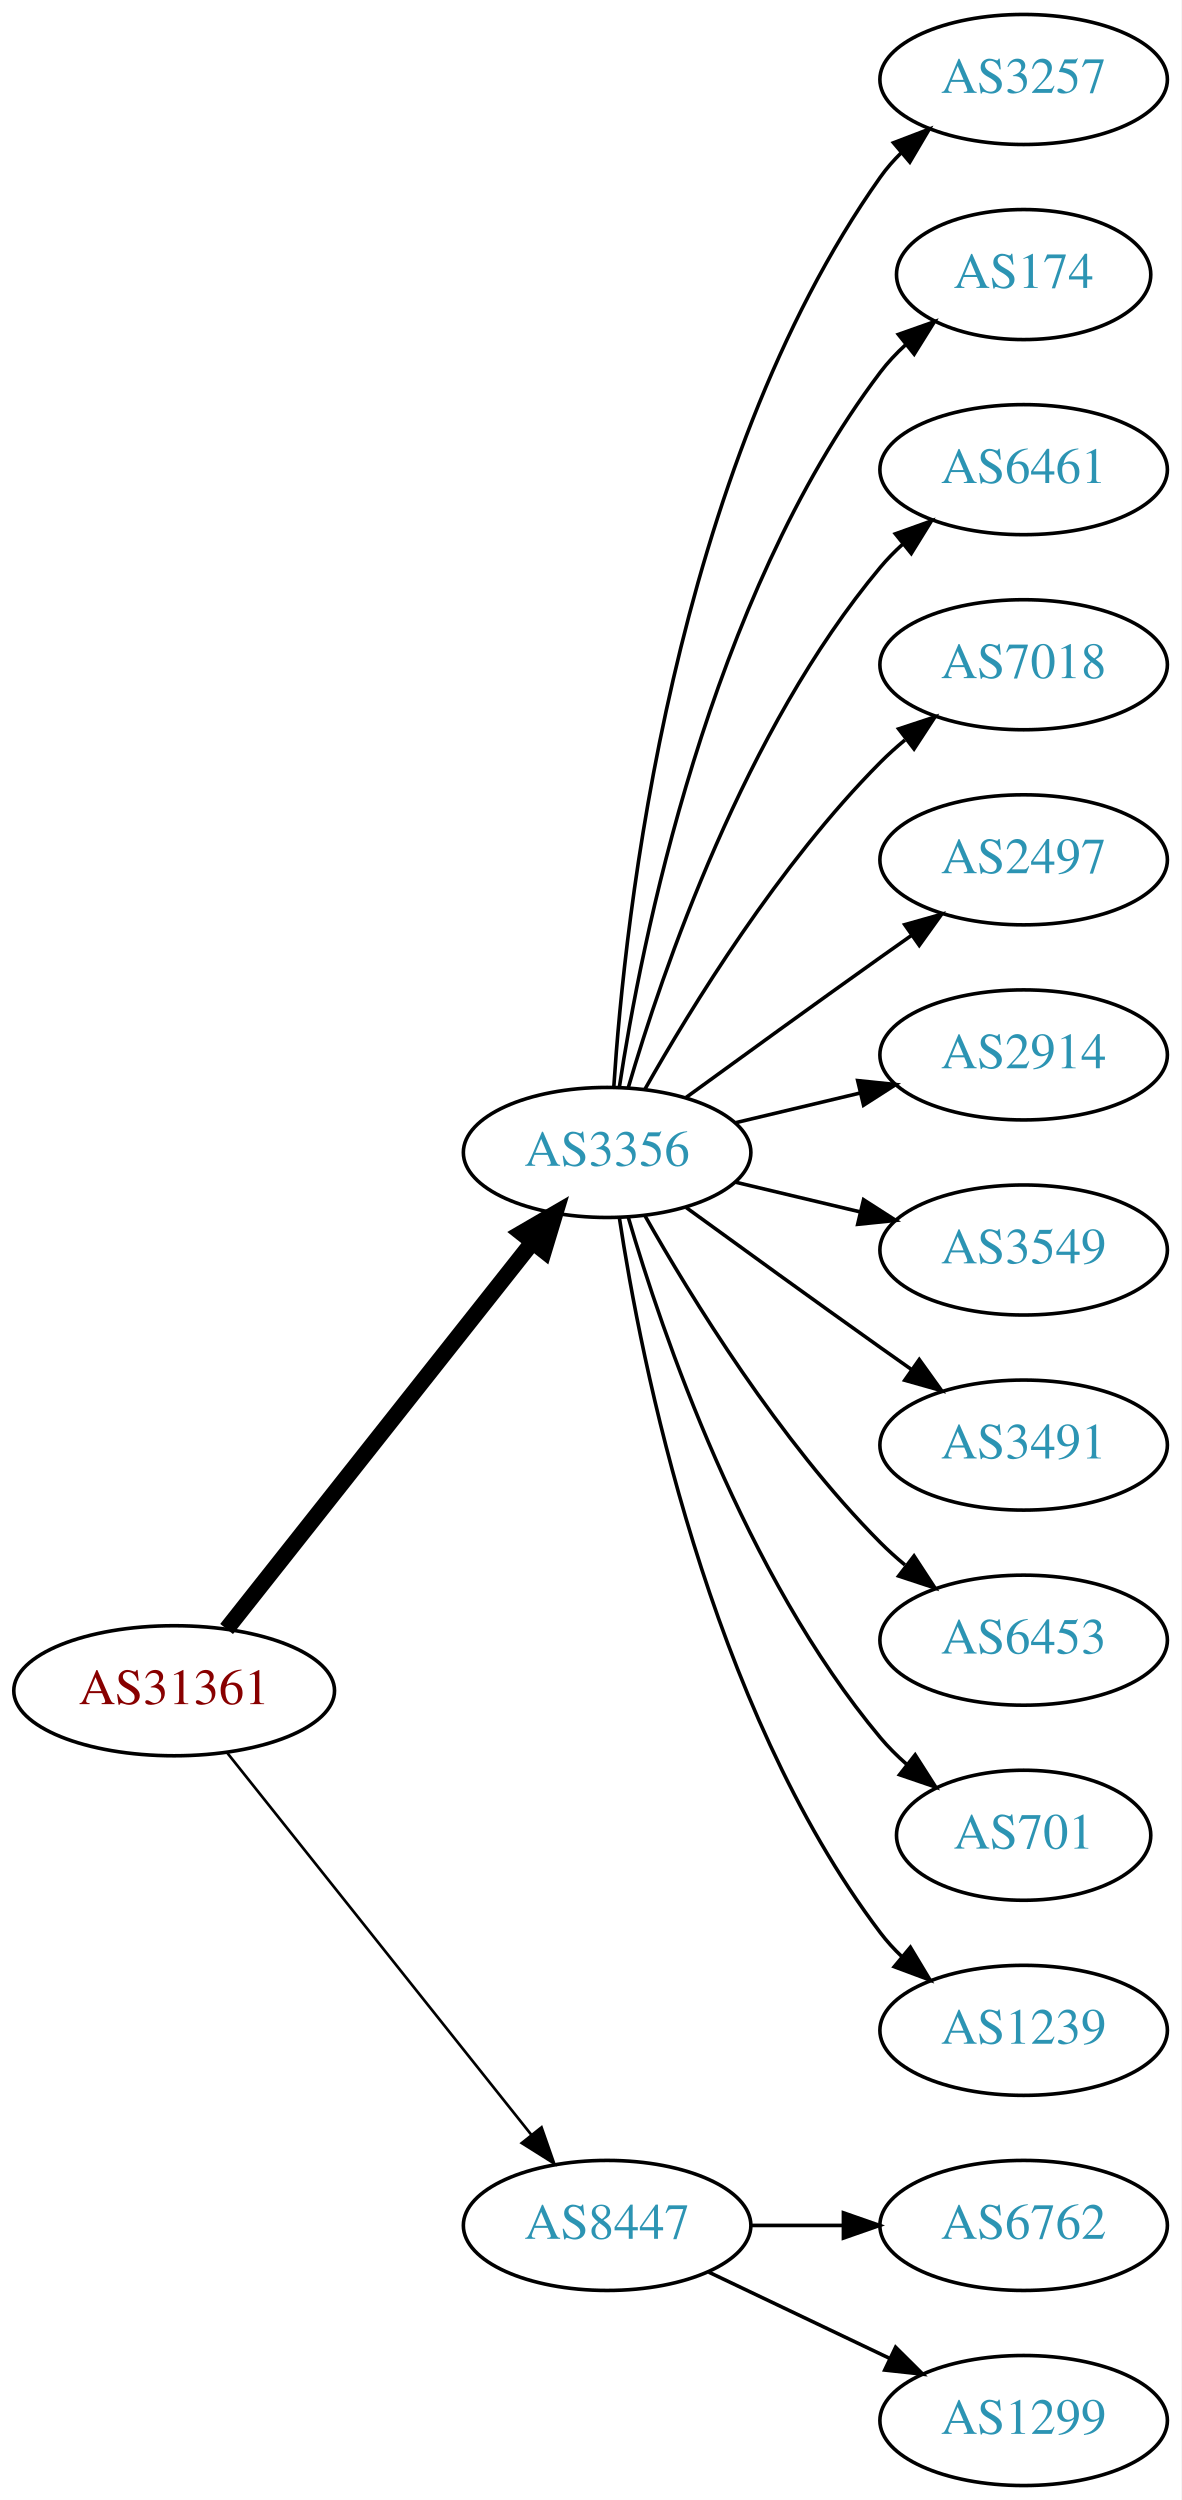
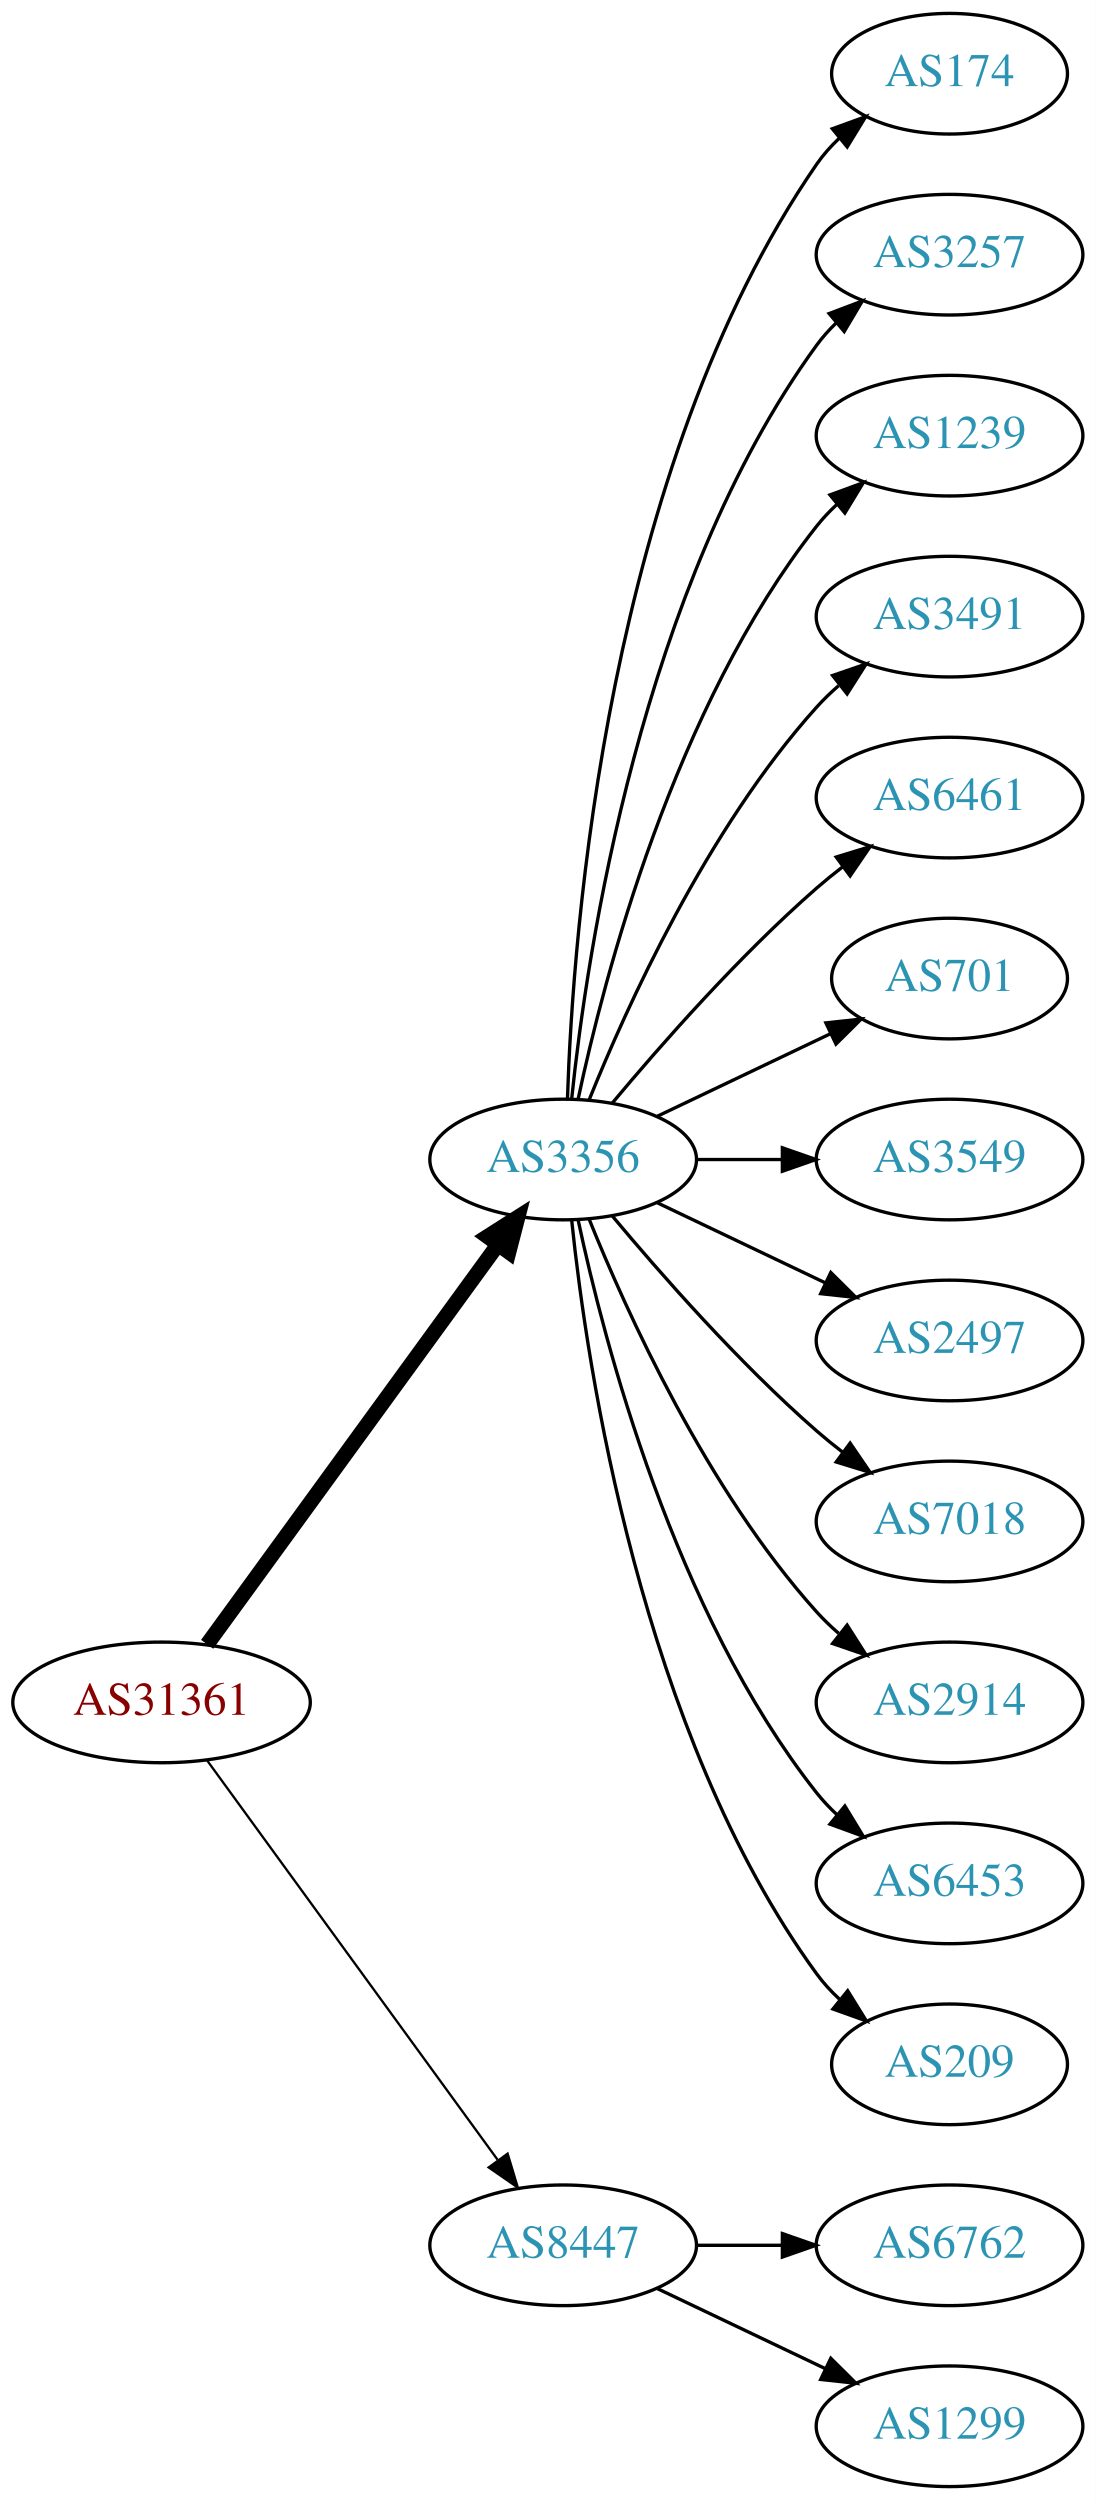
- <svg xmlns="http://www.w3.org/2000/svg" xmlns:xlink="http://www.w3.org/1999/xlink" width="327pt" height="692pt" viewBox="0.00 0.00 326.98 692.00">
-   <g id="graph0" class="graph" transform="scale(1 1) rotate(0) translate(4 688)">
-     <polygon fill="white" stroke="none" points="-4,4 -4,-688 322.978,-688 322.978,4 -4,4" />
+ <svg xmlns="http://www.w3.org/2000/svg" xmlns:xlink="http://www.w3.org/1999/xlink" width="327pt" height="746pt" viewBox="0.00 0.00 326.98 746.00">
+   <g id="graph0" class="graph" transform="scale(1 1) rotate(0) translate(4 742)">
+     <polygon fill="white" stroke="none" points="-4,4 -4,-742 322.978,-742 322.978,4 -4,4" />
    <g id="node1" class="node">
      <g id="a_node1">
        <a xlink:href="/asn/31361" xlink:title="AS31361 ~ UNIT-IT Austria [AT]">
-           <ellipse fill="#ffffff" stroke="black" cx="44.196" cy="-220" rx="44.393" ry="18" />
-           <text text-anchor="middle" x="44.196" y="-216.3" font-family="Times,serif" font-size="14.00" fill="#880000">AS31361</text>
+           <ellipse fill="#ffffff" stroke="black" cx="44.196" cy="-234" rx="44.393" ry="18" />
+           <text text-anchor="middle" x="44.196" y="-230.3" font-family="Times,serif" font-size="14.00" fill="#880000">AS31361</text>
        </a>
      </g>
    </g>
    <g id="node2" class="node">
      <g id="a_node2">
        <a xlink:href="/asn/3356" xlink:title="AS3356 ~ Level 3 Parent, LLC [US]">
-           <ellipse fill="#ffffff" stroke="black" cx="164.039" cy="-369" rx="39.794" ry="18" />
-           <text text-anchor="middle" x="164.039" y="-365.3" font-family="Times,serif" font-size="14.00" fill="#2c94b3">AS3356</text>
+           <ellipse fill="#ffffff" stroke="black" cx="164.039" cy="-396" rx="39.794" ry="18" />
+           <text text-anchor="middle" x="164.039" y="-392.3" font-family="Times,serif" font-size="14.00" fill="#2c94b3">AS3356</text>
        </a>
      </g>
    </g>
    <g id="edge1" class="edge">
-       <path fill="none" stroke="black" stroke-width="4.5" d="M58.714,-237.092C79.492,-263.364 119.383,-313.802 143.365,-344.125" />
-       <polygon fill="black" stroke="black" stroke-width="4.5" points="140.387,-346.706 149.678,-352.107 146.563,-341.821 140.387,-346.706" />
+       <path fill="none" stroke="black" stroke-width="4.5" d="M57.807,-251.337C78.628,-279.96 120.29,-337.233 144.479,-370.486" />
+       <polygon fill="black" stroke="black" stroke-width="4.5" points="141.451,-373.017 150.518,-378.788 147.82,-368.385 141.451,-373.017" />
    </g>
    <g id="node3" class="node">
      <g id="a_node3">
        <a xlink:href="/asn/8447" xlink:title="AS8447 ~ A1 Telekom Austria AG [AT]">
          <ellipse fill="#ffffff" stroke="black" cx="164.039" cy="-72" rx="39.794" ry="18" />
          <text text-anchor="middle" x="164.039" y="-68.3" font-family="Times,serif" font-size="14.00" fill="#2c94b3">AS8447</text>
        </a>
      </g>
    </g>
    <g id="edge2" class="edge">
-       <path fill="none" stroke="black" stroke-width="0.75" d="M58.945,-202.733C79.7,-176.666 119.146,-127.126 143.07,-97.079" />
-       <polygon fill="black" stroke="black" stroke-width="0.75" points="145.887,-99.16 149.378,-89.157 140.41,-94.8 145.887,-99.16" />
+       <path fill="none" stroke="black" stroke-width="0.692" d="M57.807,-216.663C78.628,-188.04 120.29,-130.767 144.479,-97.514" />
+       <polygon fill="black" stroke="black" stroke-width="0.692" points="147.466,-99.358 150.518,-89.212 141.805,-95.24 147.466,-99.358" />
    </g>
    <g id="node4" class="node">
      <g id="a_node4">
+         <a xlink:href="/asn/174" xlink:title="AS174 ~ Cogent Communications [US]">
+           <ellipse fill="#ffffff" stroke="black" cx="279.332" cy="-720" rx="35.194" ry="18" />
+           <text text-anchor="middle" x="279.332" y="-716.3" font-family="Times,serif" font-size="14.00" fill="#2c94b3">AS174</text>
+         </a>
+       </g>
+     </g>
+     <g id="edge3" class="edge">
+       <path fill="none" stroke="black" d="M165.318,-414.161C166.917,-463.461 177.066,-602.175 239.685,-693 241.59,-695.763 243.876,-698.333 246.372,-700.702" />
+       <polygon fill="black" stroke="black" points="244.361,-703.579 254.32,-707.194 248.789,-698.157 244.361,-703.579" />
+     </g>
+     <g id="node5" class="node">
+       <g id="a_node5">
        <a xlink:href="/asn/3257" xlink:title="AS3257 ~ GTT [DE]">
          <ellipse fill="#ffffff" stroke="black" cx="279.332" cy="-666" rx="39.794" ry="18" />
          <text text-anchor="middle" x="279.332" y="-662.3" font-family="Times,serif" font-size="14.00" fill="#2c94b3">AS3257</text>
        </a>
      </g>
    </g>
-     <g id="edge3" class="edge">
-       <path fill="none" stroke="black" d="M165.894,-387.185C168.888,-433.425 182.134,-557.589 239.685,-639 241.368,-641.381 243.331,-643.622 245.464,-645.716" />
-       <polygon fill="black" stroke="black" points="243.31,-648.478 253.207,-652.259 247.828,-643.132 243.31,-648.478" />
-     </g>
-     <g id="node5" class="node">
-       <g id="a_node5">
-         <a xlink:href="/asn/174" xlink:title="AS174 ~ Cogent Communications [US]">
-           <ellipse fill="#ffffff" stroke="black" cx="279.332" cy="-612" rx="35.194" ry="18" />
-           <text text-anchor="middle" x="279.332" y="-608.3" font-family="Times,serif" font-size="14.00" fill="#2c94b3">AS174</text>
-         </a>
-       </g>
-     </g>
    <g id="edge4" class="edge">
-       <path fill="none" stroke="black" d="M167.415,-386.986C173.389,-426.422 192.1,-521.995 239.685,-585 241.708,-587.678 244.073,-590.19 246.621,-592.522" />
-       <polygon fill="black" stroke="black" points="244.655,-595.432 254.646,-598.958 249.035,-589.972 244.655,-595.432" />
+       <path fill="none" stroke="black" d="M166.595,-414.256C171.066,-457.303 187.199,-566.94 239.685,-639 241.402,-641.357 243.389,-643.581 245.538,-645.663" />
+       <polygon fill="black" stroke="black" points="243.402,-648.439 253.313,-652.183 247.9,-643.075 243.402,-648.439" />
    </g>
    <g id="node6" class="node">
      <g id="a_node6">
-         <a xlink:href="/asn/6461" xlink:title="AS6461 ~ Zayo Bandwidth [US]">
-           <ellipse fill="#ffffff" stroke="black" cx="279.332" cy="-558" rx="39.794" ry="18" />
-           <text text-anchor="middle" x="279.332" y="-554.3" font-family="Times,serif" font-size="14.00" fill="#2c94b3">AS6461</text>
+         <a xlink:href="/asn/1239" xlink:title="AS1239 ~ Sprint [US]">
+           <ellipse fill="#ffffff" stroke="black" cx="279.332" cy="-612" rx="39.794" ry="18" />
+           <text text-anchor="middle" x="279.332" y="-608.3" font-family="Times,serif" font-size="14.00" fill="#2c94b3">AS1239</text>
        </a>
      </g>
    </g>
    <g id="edge5" class="edge">
-       <path fill="none" stroke="black" d="M169.913,-387.002C179.227,-418.844 202.043,-485.981 239.685,-531 241.555,-533.237 243.654,-535.374 245.88,-537.396" />
-       <polygon fill="black" stroke="black" points="243.823,-540.234 253.799,-543.804 248.227,-534.793 243.823,-540.234" />
+       <path fill="none" stroke="black" d="M168.529,-414.16C176.16,-450.03 197.152,-531.155 239.685,-585 241.493,-587.288 243.545,-589.462 245.74,-591.51" />
+       <polygon fill="black" stroke="black" points="243.651,-594.323 253.6,-597.966 248.094,-588.914 243.651,-594.323" />
    </g>
    <g id="node7" class="node">
      <g id="a_node7">
-         <a xlink:href="/asn/7018" xlink:title="AS7018 ~ AT&amp;T Services, Inc. [US]">
-           <ellipse fill="#ffffff" stroke="black" cx="279.332" cy="-504" rx="39.794" ry="18" />
-           <text text-anchor="middle" x="279.332" y="-500.3" font-family="Times,serif" font-size="14.00" fill="#2c94b3">AS7018</text>
+         <a xlink:href="/asn/3491" xlink:title="AS3491 ~ PCCW Global, Inc. [US]">
+           <ellipse fill="#ffffff" stroke="black" cx="279.332" cy="-558" rx="39.794" ry="18" />
+           <text text-anchor="middle" x="279.332" y="-554.3" font-family="Times,serif" font-size="14.00" fill="#2c94b3">AS3491</text>
        </a>
      </g>
    </g>
    <g id="edge6" class="edge">
-       <path fill="none" stroke="black" d="M174.498,-386.49C187.28,-409.096 211.712,-448.886 239.685,-477 241.796,-479.121 244.092,-481.188 246.477,-483.171" />
-       <polygon fill="black" stroke="black" points="244.73,-486.242 254.793,-489.556 248.993,-480.69 244.73,-486.242" />
+       <path fill="none" stroke="black" d="M171.786,-413.787C182.837,-441.243 206.891,-494.578 239.685,-531 241.688,-533.224 243.906,-535.363 246.239,-537.397" />
+       <polygon fill="black" stroke="black" points="244.437,-540.433 254.458,-543.873 248.769,-534.935 244.437,-540.433" />
    </g>
    <g id="node8" class="node">
      <g id="a_node8">
-         <a xlink:href="/asn/2497" xlink:title="AS2497 ~ Internet Initiative Japan Inc. [JP]">
-           <ellipse fill="#ffffff" stroke="black" cx="279.332" cy="-450" rx="39.794" ry="18" />
-           <text text-anchor="middle" x="279.332" y="-446.3" font-family="Times,serif" font-size="14.00" fill="#2c94b3">AS2497</text>
+         <a xlink:href="/asn/6461" xlink:title="AS6461 ~ Zayo Bandwidth [US]">
+           <ellipse fill="#ffffff" stroke="black" cx="279.332" cy="-504" rx="39.794" ry="18" />
+           <text text-anchor="middle" x="279.332" y="-500.3" font-family="Times,serif" font-size="14.00" fill="#2c94b3">AS6461</text>
        </a>
      </g>
    </g>
    <g id="edge7" class="edge">
-       <path fill="none" stroke="black" d="M185.887,-384.222C200.821,-395.091 221.435,-410.025 239.685,-423 242.506,-425.005 245.449,-427.085 248.397,-429.159" />
-       <polygon fill="black" stroke="black" points="246.424,-432.05 256.621,-434.926 250.443,-426.319 246.424,-432.05" />
+       <path fill="none" stroke="black" d="M178.669,-412.817C192.951,-429.929 216.498,-456.745 239.685,-477 242.151,-479.154 244.789,-481.294 247.487,-483.372" />
+       <polygon fill="black" stroke="black" points="245.512,-486.264 255.641,-489.37 249.66,-480.625 245.512,-486.264" />
    </g>
    <g id="node9" class="node">
      <g id="a_node9">
-         <a xlink:href="/asn/2914" xlink:title="AS2914 ~ NTT America, Inc. [US]">
-           <ellipse fill="#ffffff" stroke="black" cx="279.332" cy="-396" rx="39.794" ry="18" />
-           <text text-anchor="middle" x="279.332" y="-392.3" font-family="Times,serif" font-size="14.00" fill="#2c94b3">AS2914</text>
+         <a xlink:href="/asn/701" xlink:title="AS701 ~ UUNET [US]">
+           <ellipse fill="#ffffff" stroke="black" cx="279.332" cy="-450" rx="35.194" ry="18" />
+           <text text-anchor="middle" x="279.332" y="-446.3" font-family="Times,serif" font-size="14.00" fill="#2c94b3">AS701</text>
        </a>
      </g>
    </g>
    <g id="edge8" class="edge">
-       <path fill="none" stroke="black" d="M199.646,-377.248C210.517,-379.838 222.671,-382.735 234.114,-385.462" />
-       <polygon fill="black" stroke="black" points="233.397,-388.889 243.936,-387.803 235.02,-382.08 233.397,-388.889" />
+       <path fill="none" stroke="black" d="M192.175,-408.934C207.607,-416.29 227.092,-425.577 243.628,-433.459" />
+       <polygon fill="black" stroke="black" points="242.436,-436.768 252.969,-437.911 245.448,-430.449 242.436,-436.768" />
    </g>
    <g id="node10" class="node">
      <g id="a_node10">
        <a xlink:href="/asn/3549" xlink:title="AS3549 ~ Level 3 Parent, LLC [US]">
-           <ellipse fill="#ffffff" stroke="black" cx="279.332" cy="-342" rx="39.794" ry="18" />
-           <text text-anchor="middle" x="279.332" y="-338.3" font-family="Times,serif" font-size="14.00" fill="#2c94b3">AS3549</text>
+           <ellipse fill="#ffffff" stroke="black" cx="279.332" cy="-396" rx="39.794" ry="18" />
+           <text text-anchor="middle" x="279.332" y="-392.3" font-family="Times,serif" font-size="14.00" fill="#2c94b3">AS3549</text>
        </a>
      </g>
    </g>
    <g id="edge9" class="edge">
-       <path fill="none" stroke="black" d="M199.646,-360.752C210.517,-358.162 222.671,-355.265 234.114,-352.538" />
-       <polygon fill="black" stroke="black" points="235.02,-355.92 243.936,-350.197 233.397,-349.111 235.02,-355.92" />
+       <path fill="none" stroke="black" d="M203.711,-396C211.914,-396 220.678,-396 229.21,-396" />
+       <polygon fill="black" stroke="black" points="229.449,-399.5 239.449,-396 229.449,-392.5 229.449,-399.5" />
    </g>
    <g id="node11" class="node">
      <g id="a_node11">
-         <a xlink:href="/asn/3491" xlink:title="AS3491 ~ PCCW Global, Inc. [US]">
-           <ellipse fill="#ffffff" stroke="black" cx="279.332" cy="-288" rx="39.794" ry="18" />
-           <text text-anchor="middle" x="279.332" y="-284.3" font-family="Times,serif" font-size="14.00" fill="#2c94b3">AS3491</text>
+         <a xlink:href="/asn/2497" xlink:title="AS2497 ~ Internet Initiative Japan Inc. [JP]">
+           <ellipse fill="#ffffff" stroke="black" cx="279.332" cy="-342" rx="39.794" ry="18" />
+           <text text-anchor="middle" x="279.332" y="-338.3" font-family="Times,serif" font-size="14.00" fill="#2c94b3">AS2497</text>
        </a>
      </g>
    </g>
    <g id="edge10" class="edge">
-       <path fill="none" stroke="black" d="M185.887,-353.778C200.821,-342.909 221.435,-327.975 239.685,-315 242.506,-312.995 245.449,-310.915 248.397,-308.841" />
-       <polygon fill="black" stroke="black" points="250.443,-311.681 256.621,-303.074 246.424,-305.95 250.443,-311.681" />
+       <path fill="none" stroke="black" d="M192.175,-383.066C207.169,-375.919 225.99,-366.948 242.213,-359.215" />
+       <polygon fill="black" stroke="black" points="243.895,-362.291 251.417,-354.829 240.884,-355.972 243.895,-362.291" />
    </g>
    <g id="node12" class="node">
      <g id="a_node12">
-         <a xlink:href="/asn/6453" xlink:title="AS6453 ~ TATA COMMUNICATIONS (AMERICA) INC [US]">
-           <ellipse fill="#ffffff" stroke="black" cx="279.332" cy="-234" rx="39.794" ry="18" />
-           <text text-anchor="middle" x="279.332" y="-230.3" font-family="Times,serif" font-size="14.00" fill="#2c94b3">AS6453</text>
+         <a xlink:href="/asn/7018" xlink:title="AS7018 ~ AT&amp;T Services, Inc. [US]">
+           <ellipse fill="#ffffff" stroke="black" cx="279.332" cy="-288" rx="39.794" ry="18" />
+           <text text-anchor="middle" x="279.332" y="-284.3" font-family="Times,serif" font-size="14.00" fill="#2c94b3">AS7018</text>
        </a>
      </g>
    </g>
    <g id="edge11" class="edge">
-       <path fill="none" stroke="black" d="M174.498,-351.51C187.28,-328.904 211.712,-289.114 239.685,-261 241.796,-258.879 244.092,-256.812 246.477,-254.829" />
-       <polygon fill="black" stroke="black" points="248.993,-257.31 254.793,-248.444 244.73,-251.758 248.993,-257.31" />
+       <path fill="none" stroke="black" d="M178.669,-379.183C192.951,-362.071 216.498,-335.255 239.685,-315 242.151,-312.846 244.789,-310.706 247.487,-308.628" />
+       <polygon fill="black" stroke="black" points="249.66,-311.375 255.641,-302.63 245.512,-305.736 249.66,-311.375" />
    </g>
    <g id="node13" class="node">
      <g id="a_node13">
-         <a xlink:href="/asn/701" xlink:title="AS701 ~ UUNET [US]">
-           <ellipse fill="#ffffff" stroke="black" cx="279.332" cy="-180" rx="35.194" ry="18" />
-           <text text-anchor="middle" x="279.332" y="-176.3" font-family="Times,serif" font-size="14.00" fill="#2c94b3">AS701</text>
+         <a xlink:href="/asn/2914" xlink:title="AS2914 ~ NTT America, Inc. [US]">
+           <ellipse fill="#ffffff" stroke="black" cx="279.332" cy="-234" rx="39.794" ry="18" />
+           <text text-anchor="middle" x="279.332" y="-230.3" font-family="Times,serif" font-size="14.00" fill="#2c94b3">AS2914</text>
        </a>
      </g>
    </g>
    <g id="edge12" class="edge">
-       <path fill="none" stroke="black" d="M169.913,-350.998C179.227,-319.156 202.043,-252.019 239.685,-207 241.838,-204.426 244.292,-201.983 246.896,-199.697" />
-       <polygon fill="black" stroke="black" points="249.303,-202.257 255.007,-193.328 244.98,-196.751 249.303,-202.257" />
+       <path fill="none" stroke="black" d="M171.786,-378.213C182.837,-350.757 206.891,-297.422 239.685,-261 241.688,-258.776 243.906,-256.637 246.239,-254.603" />
+       <polygon fill="black" stroke="black" points="248.769,-257.065 254.458,-248.127 244.437,-251.567 248.769,-257.065" />
    </g>
    <g id="node14" class="node">
      <g id="a_node14">
-         <a xlink:href="/asn/1239" xlink:title="AS1239 ~ Sprint [US]">
-           <ellipse fill="#ffffff" stroke="black" cx="279.332" cy="-126" rx="39.794" ry="18" />
-           <text text-anchor="middle" x="279.332" y="-122.3" font-family="Times,serif" font-size="14.00" fill="#2c94b3">AS1239</text>
+         <a xlink:href="/asn/6453" xlink:title="AS6453 ~ TATA COMMUNICATIONS (AMERICA) INC [US]">
+           <ellipse fill="#ffffff" stroke="black" cx="279.332" cy="-180" rx="39.794" ry="18" />
+           <text text-anchor="middle" x="279.332" y="-176.3" font-family="Times,serif" font-size="14.00" fill="#2c94b3">AS6453</text>
        </a>
      </g>
    </g>
    <g id="edge13" class="edge">
-       <path fill="none" stroke="black" d="M167.415,-351.014C173.389,-311.578 192.1,-216.005 239.685,-153 241.442,-150.673 243.459,-148.471 245.629,-146.404" />
-       <polygon fill="black" stroke="black" points="247.987,-148.995 253.441,-139.912 243.513,-143.611 247.987,-148.995" />
+       <path fill="none" stroke="black" d="M168.529,-377.84C176.16,-341.97 197.152,-260.845 239.685,-207 241.493,-204.712 243.545,-202.538 245.74,-200.49" />
+       <polygon fill="black" stroke="black" points="248.094,-203.086 253.6,-194.034 243.651,-197.677 248.094,-203.086" />
    </g>
    <g id="node15" class="node">
      <g id="a_node15">
+         <a xlink:href="/asn/209" xlink:title="AS209 ~ CenturyLink Communications, LLC [US]">
+           <ellipse fill="#ffffff" stroke="black" cx="279.332" cy="-126" rx="35.194" ry="18" />
+           <text text-anchor="middle" x="279.332" y="-122.3" font-family="Times,serif" font-size="14.00" fill="#2c94b3">AS209</text>
+         </a>
+       </g>
+     </g>
+     <g id="edge14" class="edge">
+       <path fill="none" stroke="black" d="M166.595,-377.744C171.066,-334.697 187.199,-225.06 239.685,-153 241.661,-150.288 243.995,-147.751 246.522,-145.405" />
+       <polygon fill="black" stroke="black" points="248.938,-147.952 254.517,-138.945 244.539,-142.507 248.938,-147.952" />
+     </g>
+     <g id="node16" class="node">
+       <g id="a_node16">
        <a xlink:href="/asn/6762" xlink:title="AS6762 ~ TELECOM ITALIA SPARKLE S.p.A. [IT]">
          <ellipse fill="#ffffff" stroke="black" cx="279.332" cy="-72" rx="39.794" ry="18" />
          <text text-anchor="middle" x="279.332" y="-68.3" font-family="Times,serif" font-size="14.00" fill="#2c94b3">AS6762</text>
        </a>
      </g>
    </g>
-     <g id="edge14" class="edge">
+     <g id="edge15" class="edge">
      <path fill="none" stroke="black" d="M203.711,-72C211.914,-72 220.678,-72 229.21,-72" />
      <polygon fill="black" stroke="black" points="229.449,-75.5 239.449,-72 229.449,-68.5 229.449,-75.5" />
    </g>
-     <g id="node16" class="node">
-       <g id="a_node16">
+     <g id="node17" class="node">
+       <g id="a_node17">
        <a xlink:href="/asn/1299" xlink:title="AS1299 ~ Telia Carrier [EU]">
          <ellipse fill="#ffffff" stroke="black" cx="279.332" cy="-18" rx="39.794" ry="18" />
          <text text-anchor="middle" x="279.332" y="-14.3" font-family="Times,serif" font-size="14.00" fill="#2c94b3">AS1299</text>
        </a>
      </g>
    </g>
-     <g id="edge15" class="edge">
+     <g id="edge16" class="edge">
      <path fill="none" stroke="black" d="M192.175,-59.066C207.169,-51.919 225.99,-42.948 242.213,-35.215" />
      <polygon fill="black" stroke="black" points="243.895,-38.291 251.417,-30.829 240.884,-31.972 243.895,-38.291" />
    </g>
  </g>
</svg>
